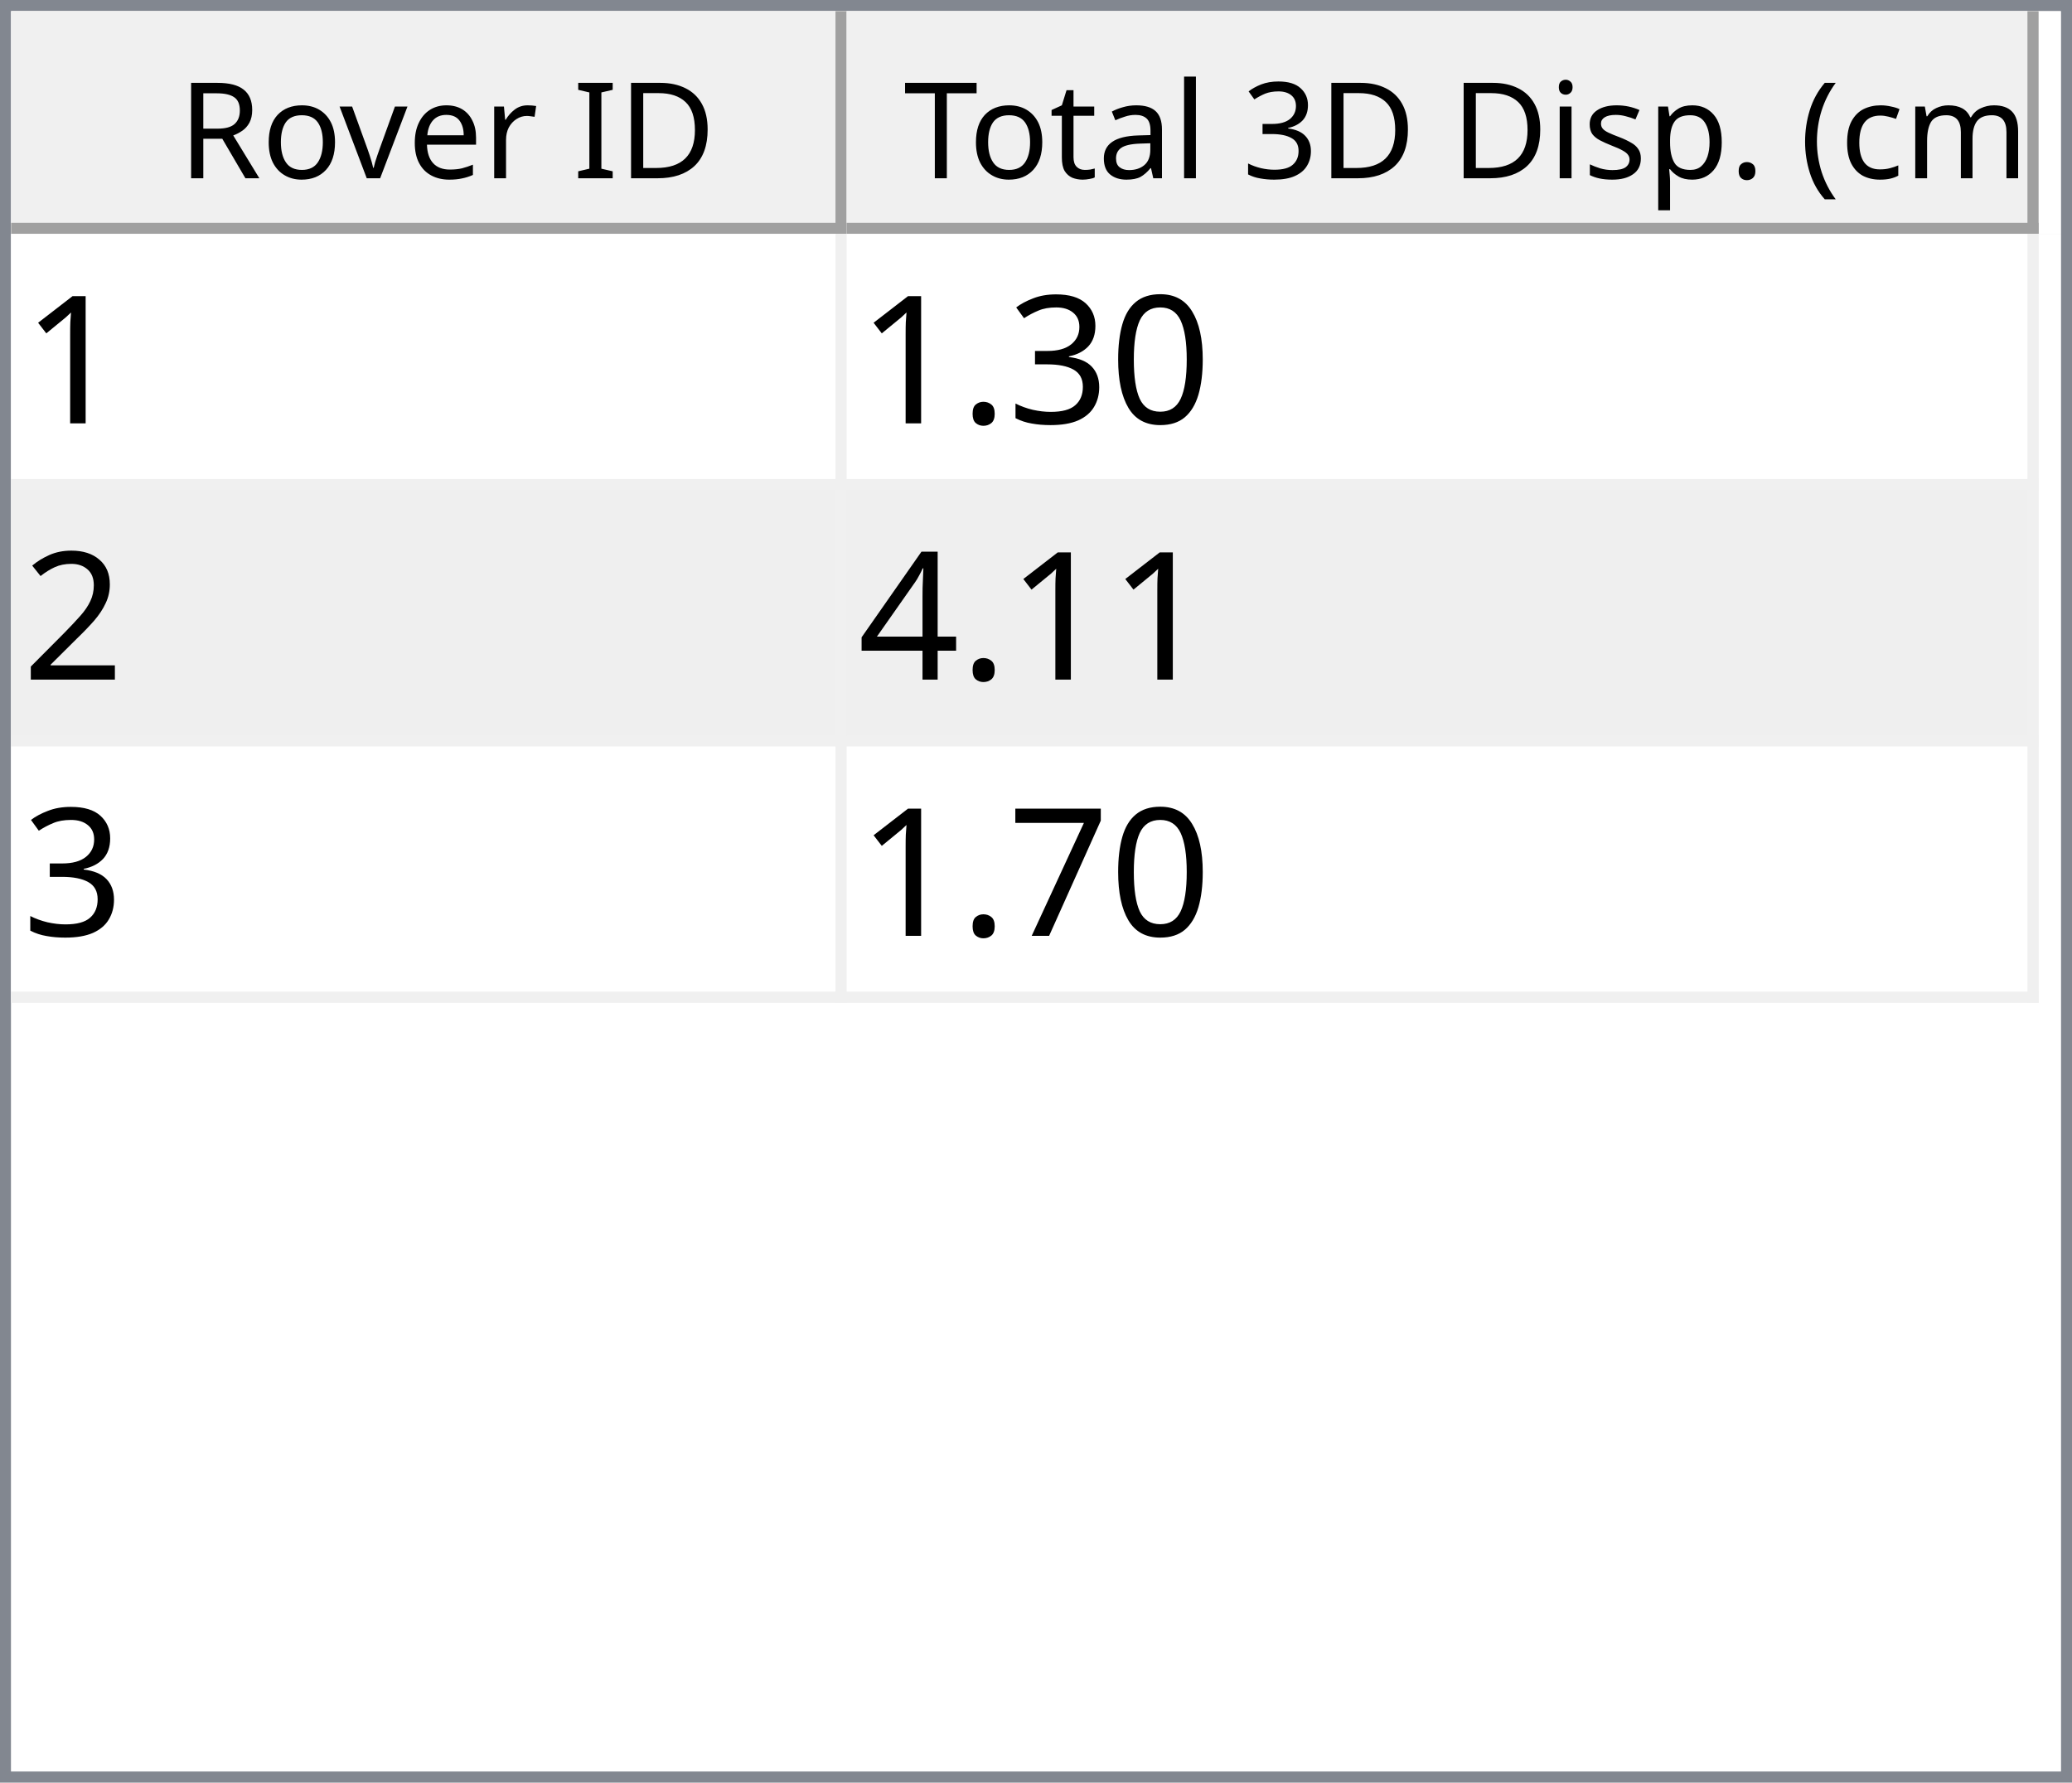
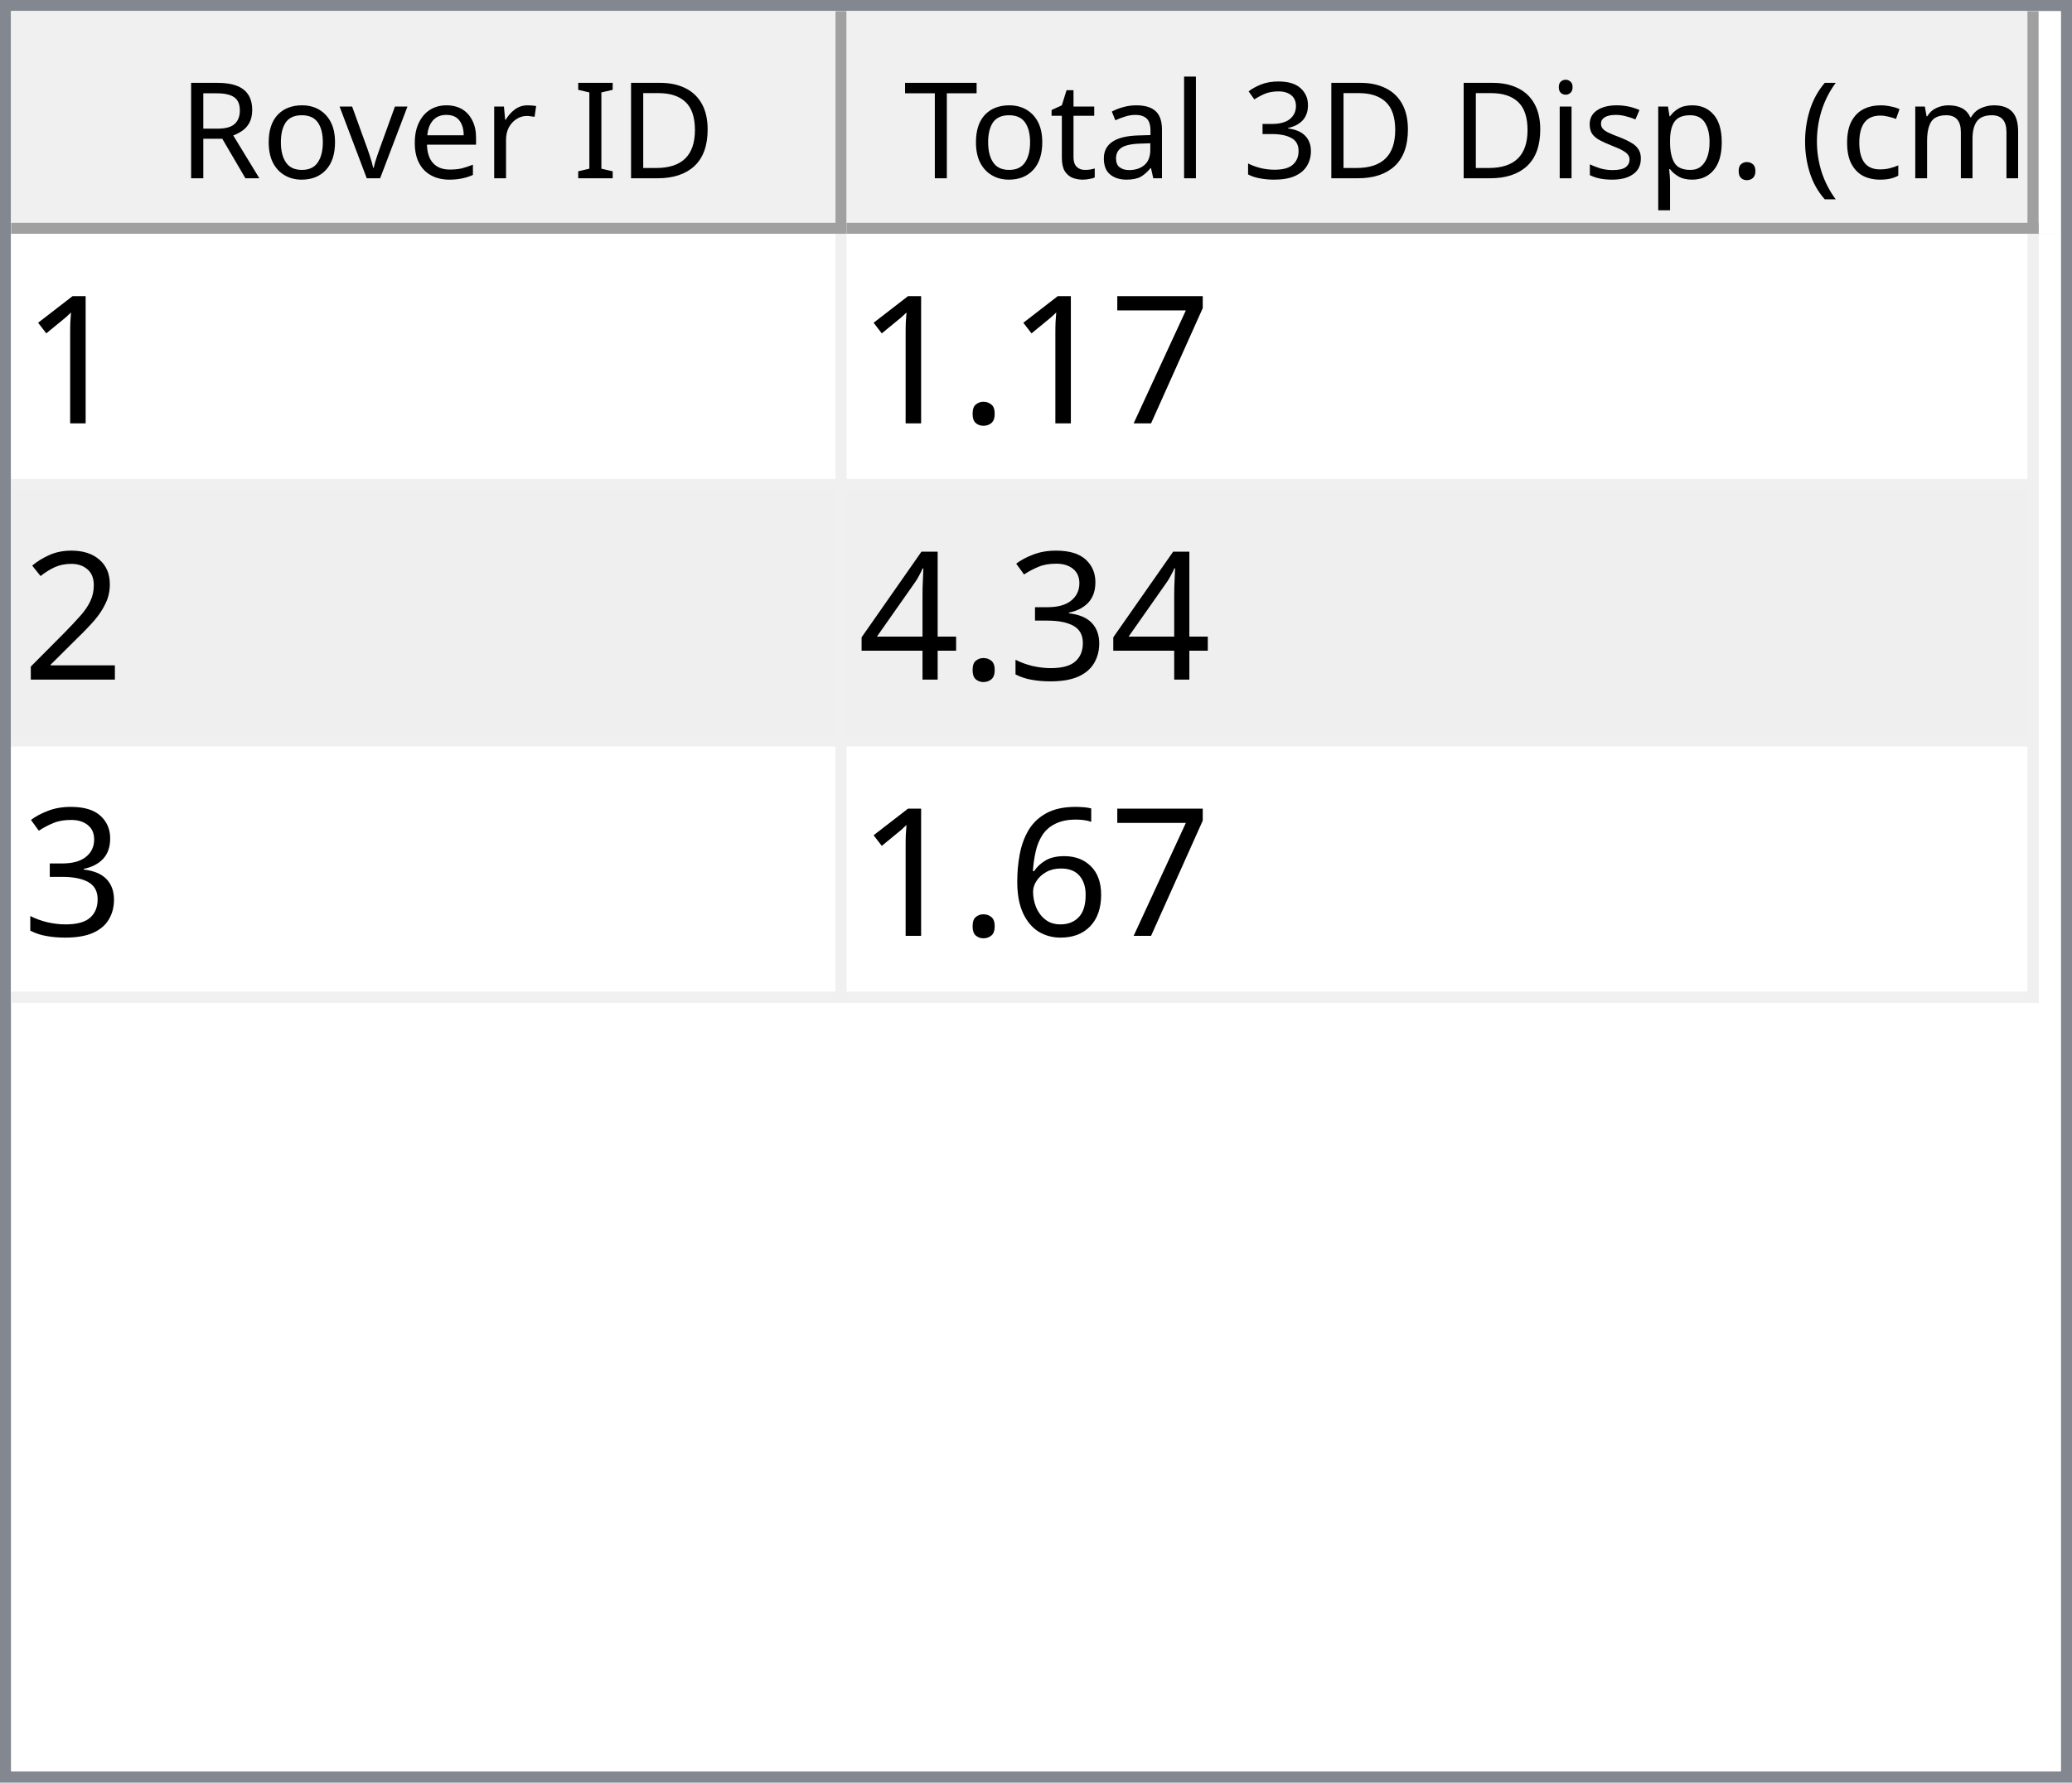
<svg xmlns="http://www.w3.org/2000/svg" style="fill-opacity:1; color-rendering:auto; color-interpolation:auto; text-rendering:auto; stroke:black; stroke-linecap:square; stroke-miterlimit:10; shape-rendering:auto; stroke-opacity:1; fill:black; stroke-dasharray:none; font-weight:normal; stroke-width:1; font-family:'Dialog'; font-style:normal; stroke-linejoin:miter; font-size:12px; stroke-dashoffset:0; image-rendering:auto;" width="186" height="160">
  <defs id="genericDefs" />
  <g>
    <defs id="defs1">
      <clipPath clipPathUnits="userSpaceOnUse" id="clipPath1">
        <path d="M0 0 L186 0 L186 160 L0 160 L0 0 Z" />
      </clipPath>
      <clipPath clipPathUnits="userSpaceOnUse" id="clipPath2">
        <path d="M0 0 L0 160 L186 160 L186 0 Z" />
      </clipPath>
      <clipPath clipPathUnits="userSpaceOnUse" id="clipPath3">
        <path d="M0 0 L0 20 L184 20 L184 0 Z" />
      </clipPath>
      <clipPath clipPathUnits="userSpaceOnUse" id="clipPath4">
        <path d="M0 0 L0 20 L75 20 L75 0 Z" />
      </clipPath>
      <clipPath clipPathUnits="userSpaceOnUse" id="clipPath5">
        <path d="M1 1 L1 19 L74 19 L74 1 Z" />
      </clipPath>
      <clipPath clipPathUnits="userSpaceOnUse" id="clipPath6">
        <path d="M0 0 L0 18 L73 18 L73 0 Z" />
      </clipPath>
      <clipPath clipPathUnits="userSpaceOnUse" id="clipPath7">
        <path d="M-0.5 -0.5 L-0.5 19.5 L74.5 19.5 L74.5 -0.5 Z" />
      </clipPath>
      <clipPath clipPathUnits="userSpaceOnUse" id="clipPath8">
        <path d="M0 0 L0 20 L107 20 L107 0 Z" />
      </clipPath>
      <clipPath clipPathUnits="userSpaceOnUse" id="clipPath9">
        <path d="M1 1 L1 19 L106 19 L106 1 Z" />
      </clipPath>
      <clipPath clipPathUnits="userSpaceOnUse" id="clipPath10">
        <path d="M0 0 L0 18 L105 18 L105 0 Z" />
      </clipPath>
      <clipPath clipPathUnits="userSpaceOnUse" id="clipPath11">
        <path d="M-0.5 -0.5 L-0.5 19.5 L106.5 19.5 L106.5 -0.5 Z" />
      </clipPath>
      <clipPath clipPathUnits="userSpaceOnUse" id="clipPath12">
        <path d="M0 0 L0 138 L184 138 L184 0 Z" />
      </clipPath>
      <clipPath clipPathUnits="userSpaceOnUse" id="clipPath13">
        <path d="M0 0 L0 69 L182 69 L182 0 Z" />
      </clipPath>
      <clipPath clipPathUnits="userSpaceOnUse" id="clipPath14">
        <path d="M-0.5 -0.5 L-0.5 68.5 L181.5 68.5 L181.5 -0.5 Z" />
      </clipPath>
      <clipPath clipPathUnits="userSpaceOnUse" id="clipPath15">
        <path d="M0 0 L0 22 L74 22 L74 0 Z" />
      </clipPath>
      <clipPath clipPathUnits="userSpaceOnUse" id="clipPath16">
        <path d="M0 0 L0 22 L106 22 L106 0 Z" />
      </clipPath>
      <font horiz-adv-x="64.551" id="font1">
        <font-face ascent="107.91" descent="25.098" units-per-em="100" style="font-style:normal; font-family:Segoe UI; font-weight:normal;" />
        <missing-glyph horiz-adv-x="64.551" d="M8.109 0 L8.109 68.266 L56.453 68.266 L56.453 0 L8.109 0 ZM15.328 7.234 L49.219 7.234 L49.219 61.031 L15.328 61.031 L15.328 7.234 Z" />
        <glyph unicode="D" horiz-adv-x="70.117" d="M9.188 0 L9.188 70.016 L28.516 70.016 Q65.531 70.016 65.531 35.891 Q65.531 19.672 55.25 9.836 Q44.969 0 27.734 0 L9.188 0 ZM17.391 62.594 L17.391 7.422 L27.828 7.422 Q41.609 7.422 49.273 14.797 Q56.938 22.172 56.938 35.688 Q56.938 62.594 28.328 62.594 L17.391 62.594 Z" />
        <glyph unicode="I" horiz-adv-x="26.611" d="M17.391 0 L9.188 0 L9.188 70.016 L17.391 70.016 L17.391 0 Z" />
        <glyph unicode=" " horiz-adv-x="27.393" d="" />
        <glyph unicode="r" horiz-adv-x="34.766" d="M34.188 41.891 Q32.078 43.5 28.125 43.5 Q23 43.5 19.555 38.672 Q16.109 33.844 16.109 25.484 L16.109 0 L8.109 0 L8.109 50 L16.109 50 L16.109 39.703 L16.312 39.703 Q18.016 44.969 21.531 47.922 Q25.047 50.875 29.391 50.875 Q32.516 50.875 34.188 50.203 L34.188 41.891 Z" />
        <glyph unicode="e" horiz-adv-x="52.295" d="M48.297 23 L12.984 23 Q13.188 14.656 17.484 10.109 Q21.781 5.562 29.297 5.562 Q37.75 5.562 44.828 11.141 L44.828 3.609 Q38.234 -1.172 27.391 -1.172 Q16.797 -1.172 10.742 5.641 Q4.688 12.453 4.688 24.812 Q4.688 36.469 11.305 43.82 Q17.922 51.172 27.734 51.172 Q37.547 51.172 42.922 44.828 Q48.297 38.484 48.297 27.203 L48.297 23 ZM40.094 29.781 Q40.047 36.719 36.75 40.578 Q33.453 44.438 27.594 44.438 Q21.922 44.438 17.969 40.383 Q14.016 36.328 13.094 29.781 L40.094 29.781 Z" />
        <glyph unicode="v" horiz-adv-x="47.9" d="M47.406 50 L27.484 0 L19.625 0 L0.688 50 L9.469 50 L22.172 13.672 Q23.578 9.672 23.922 6.688 L24.125 6.688 Q24.609 10.453 25.688 13.484 L38.969 50 L47.406 50 Z" />
        <glyph unicode="o" horiz-adv-x="58.594" d="M29 -1.172 Q17.922 -1.172 11.305 5.836 Q4.688 12.844 4.688 24.422 Q4.688 37.016 11.57 44.094 Q18.453 51.172 30.172 51.172 Q41.359 51.172 47.633 44.289 Q53.906 37.406 53.906 25.203 Q53.906 13.234 47.141 6.031 Q40.375 -1.172 29 -1.172 ZM29.594 44.438 Q21.875 44.438 17.383 39.188 Q12.891 33.938 12.891 24.703 Q12.891 15.828 17.43 10.695 Q21.969 5.562 29.594 5.562 Q37.359 5.562 41.531 10.594 Q45.703 15.625 45.703 24.906 Q45.703 34.281 41.531 39.359 Q37.359 44.438 29.594 44.438 Z" />
        <glyph unicode="R" horiz-adv-x="59.814" d="M59.375 0 L49.609 0 L37.891 19.625 Q36.281 22.359 34.766 24.289 Q33.25 26.219 31.664 27.438 Q30.078 28.656 28.25 29.219 Q26.422 29.781 24.125 29.781 L17.391 29.781 L17.391 0 L9.188 0 L9.188 70.016 L30.078 70.016 Q34.672 70.016 38.555 68.867 Q42.438 67.719 45.289 65.375 Q48.141 63.031 49.758 59.547 Q51.375 56.062 51.375 51.375 Q51.375 47.703 50.273 44.656 Q49.172 41.609 47.148 39.211 Q45.125 36.812 42.266 35.133 Q39.406 33.453 35.844 32.516 L35.844 32.328 Q37.594 31.547 38.891 30.547 Q40.188 29.547 41.359 28.18 Q42.531 26.812 43.68 25.078 Q44.828 23.344 46.234 21.047 L59.375 0 ZM17.391 62.594 L17.391 37.203 L28.516 37.203 Q31.594 37.203 34.203 38.133 Q36.812 39.062 38.719 40.797 Q40.625 42.531 41.703 45.047 Q42.781 47.562 42.781 50.688 Q42.781 56.297 39.141 59.445 Q35.5 62.594 28.609 62.594 L17.391 62.594 Z" />
        <glyph unicode=")" horiz-adv-x="30.176" d="M8.297 -15.922 L1.172 -15.922 Q16.406 2.344 16.406 26.812 Q16.406 51.469 1.078 70.016 L8.297 70.016 Q23.531 52.156 23.531 26.703 Q23.531 1.375 8.297 -15.922 Z" />
        <glyph unicode="m" horiz-adv-x="86.133" d="M79.109 0 L71.094 0 L71.094 28.719 Q71.094 37.016 68.531 40.727 Q65.969 44.438 59.906 44.438 Q54.781 44.438 51.195 39.75 Q47.609 35.062 47.609 28.516 L47.609 0 L39.594 0 L39.594 29.688 Q39.594 44.438 28.219 44.438 Q22.953 44.438 19.531 40.016 Q16.109 35.594 16.109 28.516 L16.109 0 L8.109 0 L8.109 50 L16.109 50 L16.109 42.094 L16.312 42.094 Q21.625 51.172 31.844 51.172 Q36.969 51.172 40.773 48.312 Q44.578 45.453 46 40.828 Q51.562 51.172 62.594 51.172 Q79.109 51.172 79.109 30.812 L79.109 0 Z" />
        <glyph unicode="c" horiz-adv-x="46.191" d="M42.188 2.297 Q36.422 -1.172 28.516 -1.172 Q17.828 -1.172 11.258 5.789 Q4.688 12.75 4.688 23.828 Q4.688 36.188 11.766 43.68 Q18.844 51.172 30.672 51.172 Q37.25 51.172 42.281 48.734 L42.281 40.531 Q36.719 44.438 30.375 44.438 Q22.703 44.438 17.797 38.945 Q12.891 33.453 12.891 24.516 Q12.891 15.719 17.508 10.641 Q22.125 5.562 29.891 5.562 Q36.422 5.562 42.188 9.906 L42.188 2.297 Z" />
        <glyph unicode="(" horiz-adv-x="30.176" d="M29.109 -15.922 L21.969 -15.922 Q6.844 1.375 6.844 26.703 Q6.844 52.156 21.969 70.016 L29.203 70.016 Q13.875 51.469 13.875 26.812 Q13.875 2.344 29.109 -15.922 Z" />
        <glyph unicode="." horiz-adv-x="21.68" d="M10.891 -1.078 Q8.641 -1.078 7.055 0.539 Q5.469 2.156 5.469 4.391 Q5.469 6.641 7.055 8.273 Q8.641 9.906 10.891 9.906 Q13.188 9.906 14.797 8.273 Q16.406 6.641 16.406 4.391 Q16.406 2.156 14.797 0.539 Q13.188 -1.078 10.891 -1.078 Z" />
        <glyph unicode="p" horiz-adv-x="58.789" d="M16.312 7.234 L16.109 7.234 L16.109 -23 L8.109 -23 L8.109 50 L16.109 50 L16.109 41.219 L16.312 41.219 Q22.219 51.172 33.594 51.172 Q43.266 51.172 48.688 44.461 Q54.109 37.75 54.109 26.469 Q54.109 13.922 48 6.375 Q41.891 -1.172 31.297 -1.172 Q21.578 -1.172 16.312 7.234 ZM16.109 27.391 L16.109 20.406 Q16.109 14.203 20.141 9.883 Q24.172 5.562 30.375 5.562 Q37.641 5.562 41.773 11.133 Q45.906 16.703 45.906 26.609 Q45.906 34.969 42.047 39.703 Q38.188 44.438 31.594 44.438 Q24.609 44.438 20.359 39.578 Q16.109 34.719 16.109 27.391 Z" />
        <glyph unicode="s" horiz-adv-x="42.432" d="M5.078 1.812 L5.078 10.406 Q11.625 5.562 19.484 5.562 Q30.031 5.562 30.031 12.594 Q30.031 14.594 29.125 15.992 Q28.219 17.391 26.68 18.461 Q25.141 19.531 23.07 20.383 Q21 21.234 18.609 22.172 Q15.281 23.484 12.766 24.828 Q10.25 26.172 8.57 27.859 Q6.891 29.547 6.031 31.695 Q5.172 33.844 5.172 36.719 Q5.172 40.234 6.789 42.945 Q8.406 45.656 11.086 47.484 Q13.766 49.312 17.211 50.242 Q20.656 51.172 24.312 51.172 Q30.812 51.172 35.938 48.922 L35.938 40.828 Q30.422 44.438 23.25 44.438 Q21 44.438 19.195 43.922 Q17.391 43.406 16.094 42.477 Q14.797 41.547 14.086 40.258 Q13.375 38.969 13.375 37.406 Q13.375 35.453 14.086 34.133 Q14.797 32.812 16.164 31.789 Q17.531 30.766 19.484 29.938 Q21.438 29.109 23.922 28.125 Q27.25 26.859 29.883 25.516 Q32.516 24.172 34.375 22.484 Q36.234 20.797 37.234 18.602 Q38.234 16.406 38.234 13.375 Q38.234 9.672 36.602 6.938 Q34.969 4.203 32.234 2.398 Q29.5 0.594 25.93 -0.289 Q22.359 -1.172 18.453 -1.172 Q10.75 -1.172 5.078 1.812 Z" />
        <glyph unicode="i" horiz-adv-x="24.219" d="M12.203 62.703 Q10.062 62.703 8.547 64.164 Q7.031 65.625 7.031 67.875 Q7.031 70.125 8.547 71.609 Q10.062 73.094 12.203 73.094 Q14.406 73.094 15.945 71.609 Q17.484 70.125 17.484 67.875 Q17.484 65.719 15.945 64.211 Q14.406 62.703 12.203 62.703 ZM16.109 0 L8.109 0 L8.109 50 L16.109 50 L16.109 0 Z" />
        <glyph unicode="3" horiz-adv-x="53.906" d="M46.531 19.828 Q46.531 15.094 44.75 11.211 Q42.969 7.328 39.719 4.57 Q36.469 1.812 31.93 0.297 Q27.391 -1.219 21.922 -1.219 Q11.922 -1.219 6 2.594 L6 11.188 Q13.094 5.609 22.219 5.609 Q25.875 5.609 28.828 6.539 Q31.781 7.469 33.906 9.227 Q36.031 10.984 37.18 13.477 Q38.328 15.969 38.328 19.094 Q38.328 32.812 18.797 32.812 L12.984 32.812 L12.984 39.594 L18.5 39.594 Q35.797 39.594 35.797 52.484 Q35.797 64.406 22.609 64.406 Q15.188 64.406 8.688 59.422 L8.688 67.188 Q15.375 71.188 24.609 71.188 Q29 71.188 32.57 69.969 Q36.141 68.75 38.68 66.555 Q41.219 64.359 42.609 61.281 Q44 58.203 44 54.5 Q44 40.672 30.031 36.719 L30.031 36.531 Q33.594 36.141 36.625 34.797 Q39.656 33.453 41.852 31.305 Q44.047 29.156 45.289 26.25 Q46.531 23.344 46.531 19.828 Z" />
        <glyph unicode="l" horiz-adv-x="24.219" d="M16.109 0 L8.109 0 L8.109 74.031 L16.109 74.031 L16.109 0 Z" />
        <glyph unicode="a" horiz-adv-x="50.879" d="M43.891 0 L35.891 0 L35.891 7.812 L35.688 7.812 Q30.469 -1.172 20.312 -1.172 Q12.844 -1.172 8.617 2.781 Q4.391 6.734 4.391 13.281 Q4.391 27.297 20.906 29.594 L35.891 31.688 Q35.891 44.438 25.594 44.438 Q16.547 44.438 9.281 38.281 L9.281 46.484 Q16.656 51.172 26.266 51.172 Q43.891 51.172 43.891 32.516 L43.891 0 ZM35.891 25.297 L23.828 23.641 Q18.266 22.859 15.43 20.875 Q12.594 18.891 12.594 13.875 Q12.594 10.203 15.211 7.883 Q17.828 5.562 22.172 5.562 Q28.125 5.562 32.008 9.742 Q35.891 13.922 35.891 20.312 L35.891 25.297 Z" />
        <glyph unicode="t" horiz-adv-x="33.887" d="M31.297 0.484 Q28.469 -1.078 23.828 -1.078 Q10.688 -1.078 10.688 13.578 L10.688 43.172 L2.094 43.172 L2.094 50 L10.688 50 L10.688 62.203 L18.703 64.797 L18.703 50 L31.297 50 L31.297 43.172 L18.703 43.172 L18.703 14.984 Q18.703 9.969 20.414 7.82 Q22.125 5.672 26.078 5.672 Q29.109 5.672 31.297 7.328 L31.297 0.484 Z" />
        <glyph unicode="T" horiz-adv-x="52.393" d="M50.594 62.594 L30.375 62.594 L30.375 0 L22.172 0 L22.172 62.594 L2 62.594 L2 70.016 L50.594 70.016 L50.594 62.594 Z" />
      </font>
      <font horiz-adv-x="75.0" id="font2">
        <font-face ascent="100.537" descent="21.973" units-per-em="100" style="font-style:normal; font-family:sans-serif; font-weight:normal;" />
        <missing-glyph horiz-adv-x="75.0" d="M12.5 0 L12.5 62.5 L62.5 62.5 L62.5 0 L12.5 0 ZM14.062 1.562 L60.938 1.562 L60.938 60.938 L14.062 60.938 L14.062 1.562 Z" />
        <glyph unicode="1" horiz-adv-x="55.615" d="M37.25 0 L28.469 0 L28.469 56 Q25.297 52.984 20.141 49.953 Q14.984 46.922 10.891 45.406 L10.891 53.906 Q18.266 57.375 23.781 62.305 Q29.297 67.234 31.594 71.875 L37.25 71.875 L37.25 0 Z" />
-         <glyph unicode="0" horiz-adv-x="55.615" d="M4.156 35.297 Q4.156 48 6.766 55.742 Q9.375 63.484 14.523 67.68 Q19.672 71.875 27.484 71.875 Q33.25 71.875 37.594 69.555 Q41.938 67.234 44.773 62.867 Q47.609 58.5 49.219 52.227 Q50.828 45.953 50.828 35.297 Q50.828 22.703 48.242 14.969 Q45.656 7.234 40.508 3.008 Q35.359 -1.219 27.484 -1.219 Q17.141 -1.219 11.234 6.203 Q4.156 15.141 4.156 35.297 ZM13.188 35.297 Q13.188 17.672 17.312 11.836 Q21.438 6 27.484 6 Q33.547 6 37.672 11.859 Q41.797 17.719 41.797 35.297 Q41.797 52.984 37.672 58.789 Q33.547 64.594 27.391 64.594 Q21.344 64.594 17.719 59.469 Q13.188 52.938 13.188 35.297 Z" />
-         <glyph unicode="3" horiz-adv-x="55.615" d="M4.203 18.891 L12.984 20.062 Q14.5 12.594 18.141 9.297 Q21.781 6 27 6 Q33.203 6 37.477 10.297 Q41.75 14.594 41.75 20.953 Q41.75 27 37.797 30.93 Q33.844 34.859 27.734 34.859 Q25.25 34.859 21.531 33.891 L22.516 41.609 Q23.391 41.5 23.922 41.5 Q29.547 41.5 34.039 44.43 Q38.531 47.359 38.531 53.469 Q38.531 58.297 35.258 61.477 Q31.984 64.656 26.812 64.656 Q21.688 64.656 18.266 61.43 Q14.844 58.203 13.875 51.766 L5.078 53.328 Q6.688 62.156 12.398 67.016 Q18.109 71.875 26.609 71.875 Q32.469 71.875 37.398 69.359 Q42.328 66.844 44.945 62.5 Q47.562 58.156 47.562 53.266 Q47.562 48.641 45.07 44.828 Q42.578 41.016 37.703 38.766 Q44.047 37.312 47.562 32.695 Q51.078 28.078 51.078 21.141 Q51.078 11.766 44.242 5.25 Q37.406 -1.266 26.953 -1.266 Q17.531 -1.266 11.305 4.352 Q5.078 9.969 4.203 18.891 Z" />
+         <glyph unicode="7" horiz-adv-x="55.615" d="M4.734 62.203 L4.734 70.656 L51.078 70.656 L51.078 63.812 Q44.234 56.547 37.523 44.484 Q30.812 32.422 27.156 19.672 Q24.516 10.688 23.781 0 L14.75 0 Q14.891 8.453 18.062 20.414 Q21.234 32.375 27.172 43.484 Q33.109 54.594 39.797 62.203 L4.734 62.203 Z" />
        <glyph unicode="." horiz-adv-x="27.783" d="M9.078 0 L9.078 10.016 L19.094 10.016 L19.094 0 L9.078 0 Z" />
        <glyph unicode="2" horiz-adv-x="55.615" d="M50.344 8.453 L50.344 0 L3.031 0 Q2.938 3.172 4.047 6.109 Q5.859 10.938 9.836 15.625 Q13.812 20.312 21.344 26.469 Q33.016 36.031 37.117 41.625 Q41.219 47.219 41.219 52.203 Q41.219 57.422 37.477 61.008 Q33.734 64.594 27.734 64.594 Q21.391 64.594 17.578 60.789 Q13.766 56.984 13.719 50.25 L4.688 51.172 Q5.609 61.281 11.664 66.578 Q17.719 71.875 27.938 71.875 Q38.234 71.875 44.242 66.164 Q50.25 60.453 50.25 52 Q50.25 47.703 48.492 43.555 Q46.734 39.406 42.656 34.812 Q38.578 30.219 29.109 22.219 Q21.188 15.578 18.945 13.211 Q16.703 10.844 15.234 8.453 L50.344 8.453 Z" />
+         <glyph unicode="3" horiz-adv-x="55.615" d="M4.203 18.891 L12.984 20.062 Q14.5 12.594 18.141 9.297 Q21.781 6 27 6 Q33.203 6 37.477 10.297 Q41.75 14.594 41.75 20.953 Q41.75 27 37.797 30.93 Q33.844 34.859 27.734 34.859 Q25.25 34.859 21.531 33.891 L22.516 41.609 Q23.391 41.5 23.922 41.5 Q29.547 41.5 34.039 44.43 Q38.531 47.359 38.531 53.469 Q38.531 58.297 35.258 61.477 Q31.984 64.656 26.812 64.656 Q21.688 64.656 18.266 61.43 Q14.844 58.203 13.875 51.766 L5.078 53.328 Q6.688 62.156 12.398 67.016 Q18.109 71.875 26.609 71.875 Q32.469 71.875 37.398 69.359 Q42.328 66.844 44.945 62.5 Q47.562 58.156 47.562 53.266 Q47.562 48.641 45.07 44.828 Q42.578 41.016 37.703 38.766 Q44.047 37.312 47.562 32.695 Q51.078 28.078 51.078 21.141 Q51.078 11.766 44.242 5.25 Q37.406 -1.266 26.953 -1.266 Q17.531 -1.266 11.305 4.352 Q5.078 9.969 4.203 18.891 Z" />
        <glyph unicode="4" horiz-adv-x="55.615" d="M32.328 0 L32.328 17.141 L1.266 17.141 L1.266 25.203 L33.938 71.578 L41.109 71.578 L41.109 25.203 L50.781 25.203 L50.781 17.141 L41.109 17.141 L41.109 0 L32.328 0 ZM32.328 25.203 L32.328 57.469 L9.906 25.203 L32.328 25.203 Z" />
-         <glyph unicode="7" horiz-adv-x="55.615" d="M4.734 62.203 L4.734 70.656 L51.078 70.656 L51.078 63.812 Q44.234 56.547 37.523 44.484 Q30.812 32.422 27.156 19.672 Q24.516 10.688 23.781 0 L14.75 0 Q14.891 8.453 18.062 20.414 Q21.234 32.375 27.172 43.484 Q33.109 54.594 39.797 62.203 L4.734 62.203 Z" />
+         <glyph unicode="6" horiz-adv-x="55.615" d="M49.75 54.047 L41.016 53.375 Q39.844 58.547 37.703 60.891 Q34.125 64.656 28.906 64.656 Q24.703 64.656 21.531 62.312 Q17.391 59.281 14.992 53.469 Q12.594 47.656 12.5 36.922 Q15.672 41.75 20.266 44.094 Q24.859 46.438 29.891 46.438 Q38.672 46.438 44.852 39.969 Q51.031 33.5 51.031 23.25 Q51.031 16.5 48.125 10.719 Q45.219 4.938 40.141 1.859 Q35.062 -1.219 28.609 -1.219 Q17.625 -1.219 10.695 6.859 Q3.766 14.938 3.766 33.5 Q3.766 54.25 11.422 63.672 Q18.109 71.875 29.438 71.875 Q37.891 71.875 43.289 67.141 Q48.688 62.406 49.75 54.047 ZM13.875 23.188 Q13.875 18.656 15.797 14.508 Q17.719 10.359 21.188 8.18 Q24.656 6 28.469 6 Q34.031 6 38.039 10.492 Q42.047 14.984 42.047 22.703 Q42.047 30.125 38.086 34.398 Q34.125 38.672 28.125 38.672 Q22.172 38.672 18.023 34.398 Q13.875 30.125 13.875 23.188 Z" />
      </font>
    </defs>
    <g style="fill:white; stroke:white;">
      <rect x="0" y="0" width="186" style="clip-path:url(#clipPath1); stroke:none;" height="160" />
    </g>
    <g style="fill:white; text-rendering:optimizeSpeed; color-rendering:optimizeSpeed; image-rendering:optimizeSpeed; shape-rendering:crispEdges; stroke:white; color-interpolation:sRGB;">
      <rect x="0" width="186" height="160" y="0" style="stroke:none;" />
      <path style="stroke:none;" d="M0 160 L186 160 L186 0 L0 0 Z" />
    </g>
    <g style="fill:rgb(240,240,240); font-family:'Segoe UI'; stroke:rgb(240,240,240);">
      <rect x="0" y="0" width="186" style="clip-path:url(#clipPath2); stroke:none;" height="160" />
    </g>
    <g style="fill:rgb(130,135,144); font-family:'Segoe UI'; stroke:rgb(130,135,144);">
      <path d="M0 0 L186 0 L186 160 L0 160 L0 0 ZM1 1 L185 1 L185 159 L1 159 L1 1 Z" style="fill-rule:evenodd; clip-path:url(#clipPath2); stroke:none;" />
    </g>
    <g style="fill:white; font-family:'Segoe UI'; stroke:white;" transform="translate(1,1)">
      <rect x="0" y="0" width="184" style="clip-path:url(#clipPath3); stroke:none;" height="20" />
    </g>
    <g style="fill:rgb(240,240,240); font-family:'Segoe UI'; stroke:rgb(240,240,240);" transform="translate(1,1)">
      <rect x="0" y="0" width="75" style="clip-path:url(#clipPath4); stroke:none;" height="20" />
    </g>
    <g style="font-family:'Segoe UI';" transform="translate(2,2)">
      <text x="14" xml:space="preserve" y="14" style="clip-path:url(#clipPath6); stroke:none;">Rover ID</text>
    </g>
    <g style="fill:rgb(160,160,160); font-family:'Segoe UI'; stroke:rgb(160,160,160); stroke-linejoin:bevel;" transform="translate(1.5,1.5)">
      <line x1="74" x2="74" y1="0" style="fill:none; clip-path:url(#clipPath7);" y2="19" />
    </g>
    <g style="fill:rgb(160,160,160); font-family:'Segoe UI'; stroke:rgb(160,160,160); stroke-linejoin:bevel;" transform="matrix(1,0,0,1,1,1) translate(0.5,0.5)">
      <line x1="0" x2="74" y1="19" style="fill:none; clip-path:url(#clipPath7);" y2="19" />
    </g>
    <g style="fill:rgb(240,240,240); font-family:'Segoe UI'; stroke:rgb(240,240,240);" transform="translate(76,1)">
      <rect x="0" y="0" width="107" style="clip-path:url(#clipPath8); stroke:none;" height="20" />
    </g>
    <g style="font-family:'Segoe UI';" transform="translate(77,2)">
      <text x="1" xml:space="preserve" y="14" style="clip-path:url(#clipPath10); stroke:none;"> Total 3D Disp. (cm)</text>
    </g>
    <g style="fill:rgb(160,160,160); font-family:'Segoe UI'; stroke:rgb(160,160,160); stroke-linejoin:bevel;" transform="translate(76.5,1.5)">
      <line x1="106" x2="106" y1="0" style="fill:none; clip-path:url(#clipPath11);" y2="19" />
    </g>
    <g style="fill:rgb(160,160,160); font-family:'Segoe UI'; stroke:rgb(160,160,160); stroke-linejoin:bevel;" transform="matrix(1,0,0,1,76,1) translate(0.5,0.5)">
      <line x1="0" x2="106" y1="19" style="fill:none; clip-path:url(#clipPath11);" y2="19" />
    </g>
    <g style="fill:white; font-family:'Segoe UI'; stroke:white;" transform="translate(1,21)">
      <rect x="0" y="0" width="184" style="clip-path:url(#clipPath12); stroke:none;" height="138" />
    </g>
    <g style="fill:rgb(240,240,240); font-size:16px; font-family:sans-serif; stroke:rgb(240,240,240);" transform="translate(1,21)">
      <rect x="0" y="0" width="182" style="clip-path:url(#clipPath13); stroke:none;" height="69" />
      <line transform="translate(0.5,0.5)" x1="0" x2="181" y1="22" style="clip-path:url(#clipPath14); fill:none; stroke-linejoin:bevel;" y2="22" />
    </g>
    <g transform="matrix(1,0,0,1,1,21) translate(0.5,0.5)" style="fill:rgb(240,240,240); font-size:16px; font-family:sans-serif; stroke:rgb(240,240,240); stroke-linejoin:bevel;">
      <line x1="0" x2="181" y1="45" style="fill:none; clip-path:url(#clipPath14);" y2="45" />
    </g>
    <g transform="matrix(1,0,0,1,1,21) translate(0.5,0.5)" style="fill:rgb(240,240,240); font-size:16px; font-family:sans-serif; stroke:rgb(240,240,240); stroke-linejoin:bevel;">
      <line x1="0" x2="181" y1="68" style="fill:none; clip-path:url(#clipPath14);" y2="68" />
    </g>
    <g transform="matrix(1,0,0,1,1,21) translate(0.5,0.5)" style="fill:rgb(240,240,240); font-size:16px; font-family:sans-serif; stroke:rgb(240,240,240); stroke-linejoin:bevel;">
      <line x1="74" x2="74" y1="0" style="fill:none; clip-path:url(#clipPath14);" y2="68" />
    </g>
    <g transform="matrix(1,0,0,1,1,21) translate(0.5,0.5)" style="fill:rgb(240,240,240); font-size:16px; font-family:sans-serif; stroke:rgb(240,240,240); stroke-linejoin:bevel;">
      <line x1="181" x2="181" y1="0" style="fill:none; clip-path:url(#clipPath14);" y2="68" />
    </g>
    <g style="fill:white; font-size:16px; font-family:sans-serif; stroke:white;" transform="matrix(1,0,0,1,1,21)">
      <rect x="0" y="0" width="74" style="clip-path:url(#clipPath15); stroke:none;" height="22" />
      <text x="1" y="17" style="fill:black; clip-path:url(#clipPath15); stroke:none;" xml:space="preserve">1</text>
    </g>
    <g style="fill:white; font-size:16px; font-family:sans-serif; stroke:white;" transform="matrix(1,0,0,1,1,21) translate(75,0)">
      <rect x="0" y="0" width="106" style="clip-path:url(#clipPath16); stroke:none;" height="22" />
-       <text x="1" y="17" style="fill:black; clip-path:url(#clipPath16); stroke:none;" xml:space="preserve">1.30</text>
+       <text x="1" y="17" style="fill:black; clip-path:url(#clipPath16); stroke:none;" xml:space="preserve">1.17</text>
    </g>
    <g style="fill:rgb(239,239,239); font-size:16px; font-family:sans-serif; stroke:rgb(239,239,239);" transform="matrix(1,0,0,1,1,21) translate(0,23)">
      <rect x="0" y="0" width="74" style="clip-path:url(#clipPath15); stroke:none;" height="22" />
      <text x="1" y="17" style="fill:black; clip-path:url(#clipPath15); stroke:none;" xml:space="preserve">2</text>
    </g>
    <g style="fill:rgb(239,239,239); font-size:16px; font-family:sans-serif; stroke:rgb(239,239,239);" transform="matrix(1,0,0,1,1,21) translate(75,23)">
      <rect x="0" y="0" width="106" style="clip-path:url(#clipPath16); stroke:none;" height="22" />
-       <text x="1" y="17" style="fill:black; clip-path:url(#clipPath16); stroke:none;" xml:space="preserve">4.11</text>
+       <text x="1" y="17" style="fill:black; clip-path:url(#clipPath16); stroke:none;" xml:space="preserve">4.34</text>
    </g>
    <g style="fill:white; font-size:16px; font-family:sans-serif; stroke:white;" transform="matrix(1,0,0,1,1,21) translate(0,46)">
      <rect x="0" y="0" width="74" style="clip-path:url(#clipPath15); stroke:none;" height="22" />
      <text x="1" y="17" style="fill:black; clip-path:url(#clipPath15); stroke:none;" xml:space="preserve">3</text>
    </g>
    <g style="fill:white; font-size:16px; font-family:sans-serif; stroke:white;" transform="matrix(1,0,0,1,1,21) translate(75,46)">
      <rect x="0" y="0" width="106" style="clip-path:url(#clipPath16); stroke:none;" height="22" />
-       <text x="1" y="17" style="fill:black; clip-path:url(#clipPath16); stroke:none;" xml:space="preserve">1.70</text>
+       <text x="1" y="17" style="fill:black; clip-path:url(#clipPath16); stroke:none;" xml:space="preserve">1.67</text>
    </g>
  </g>
</svg>
